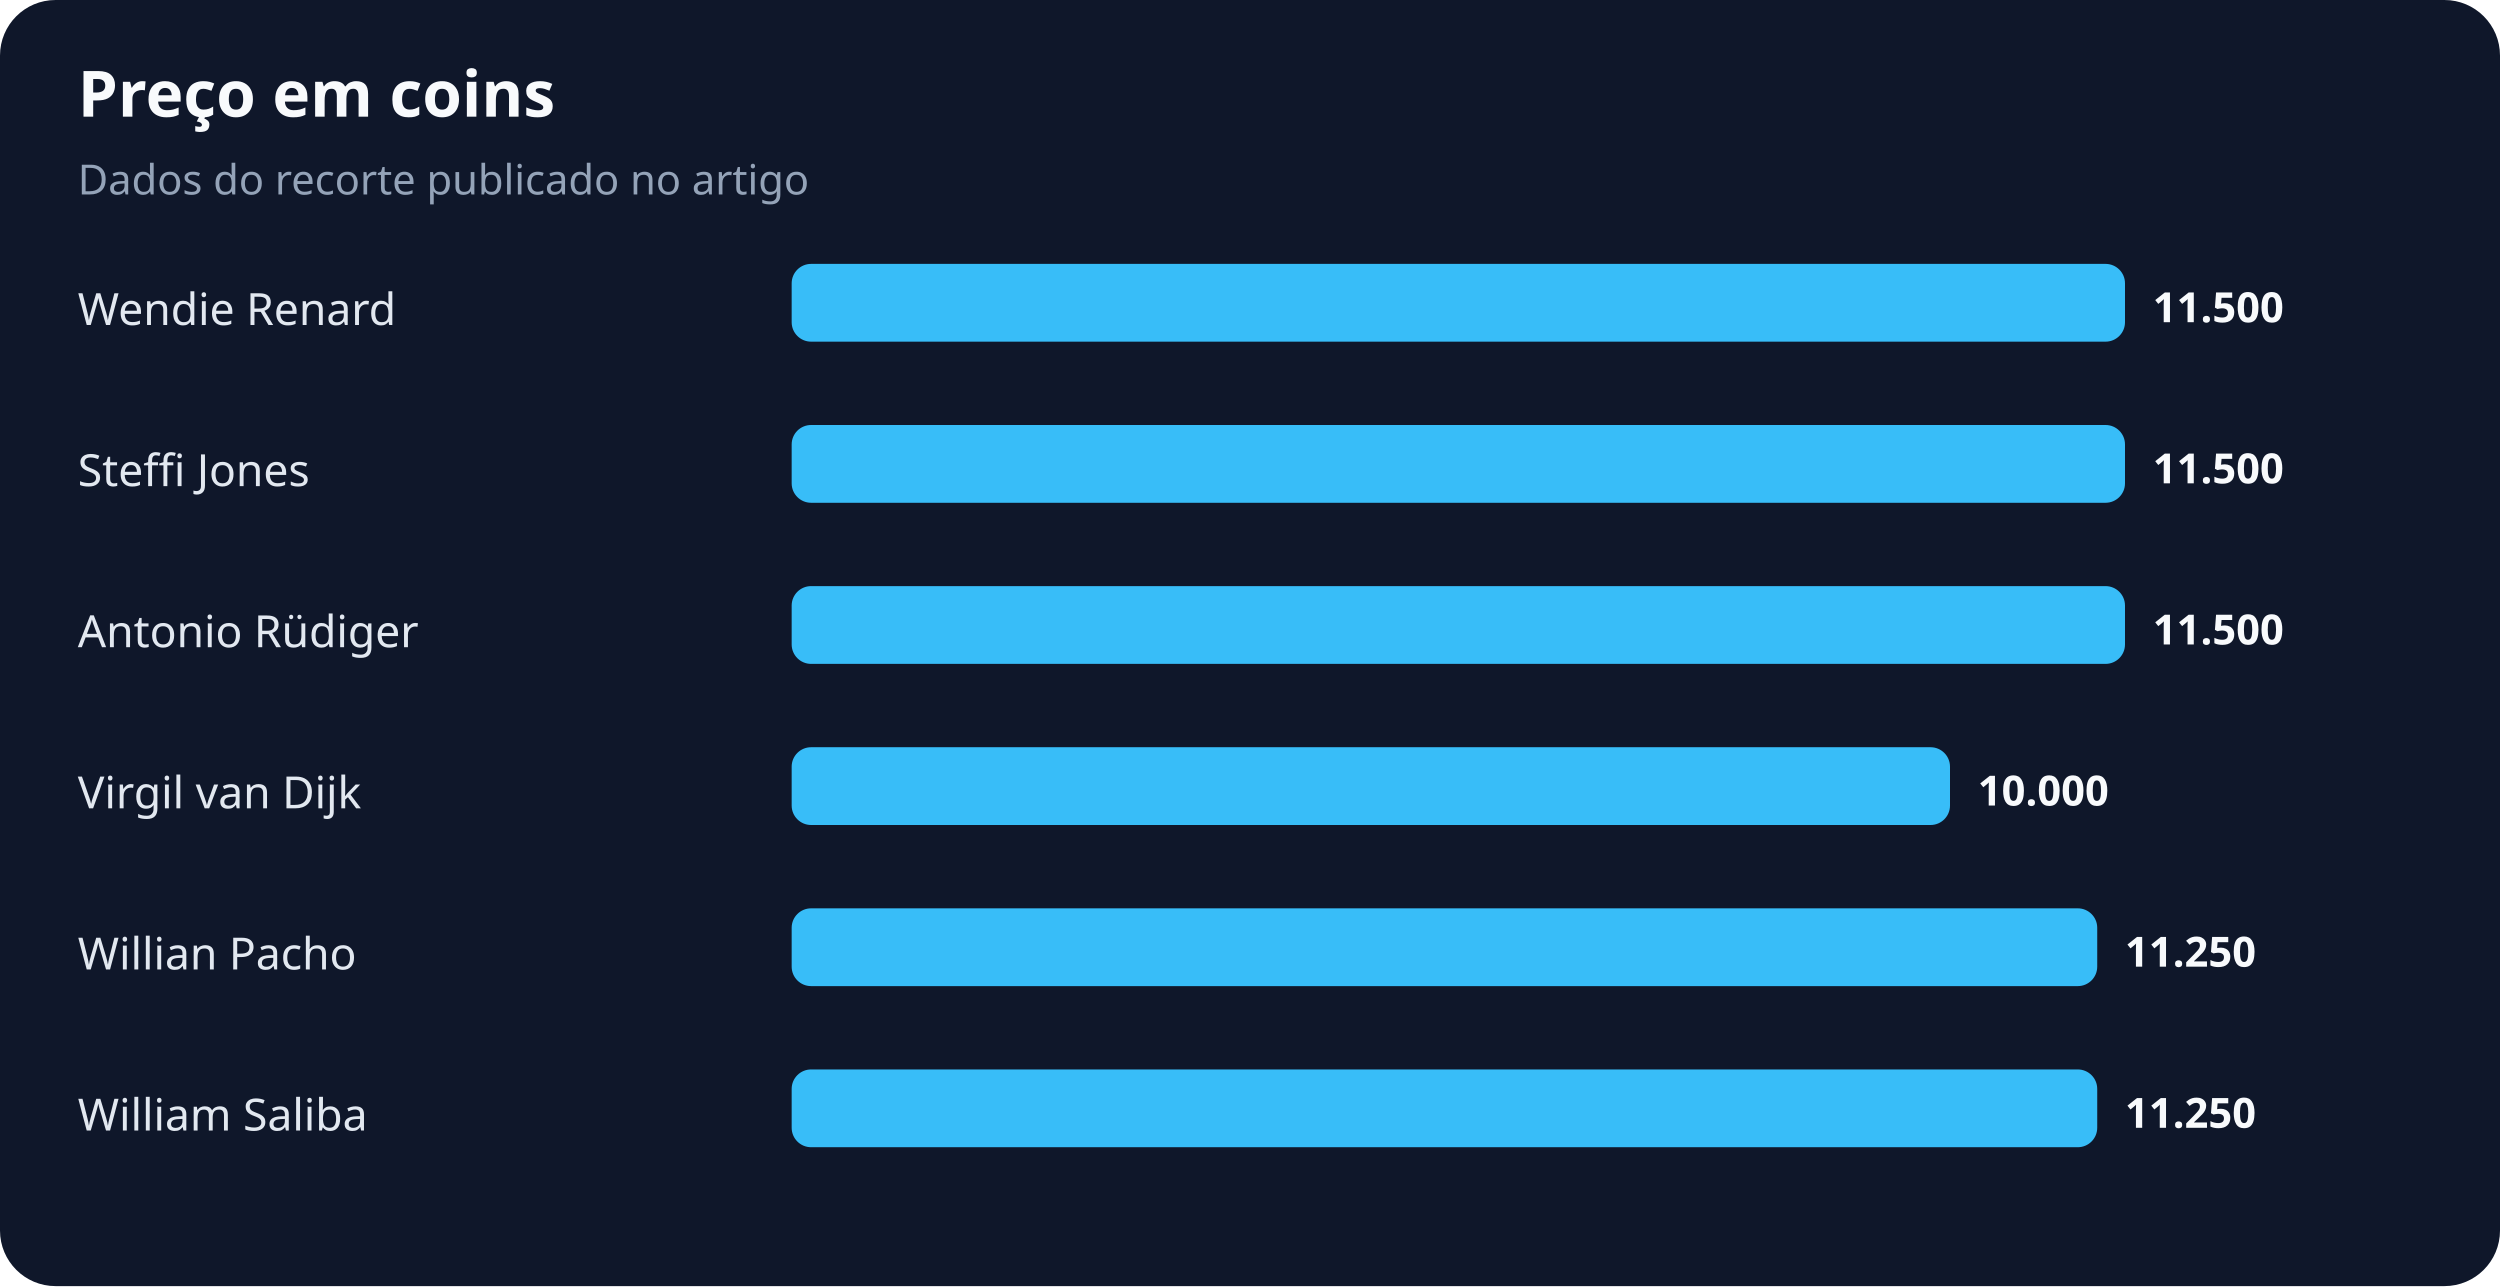
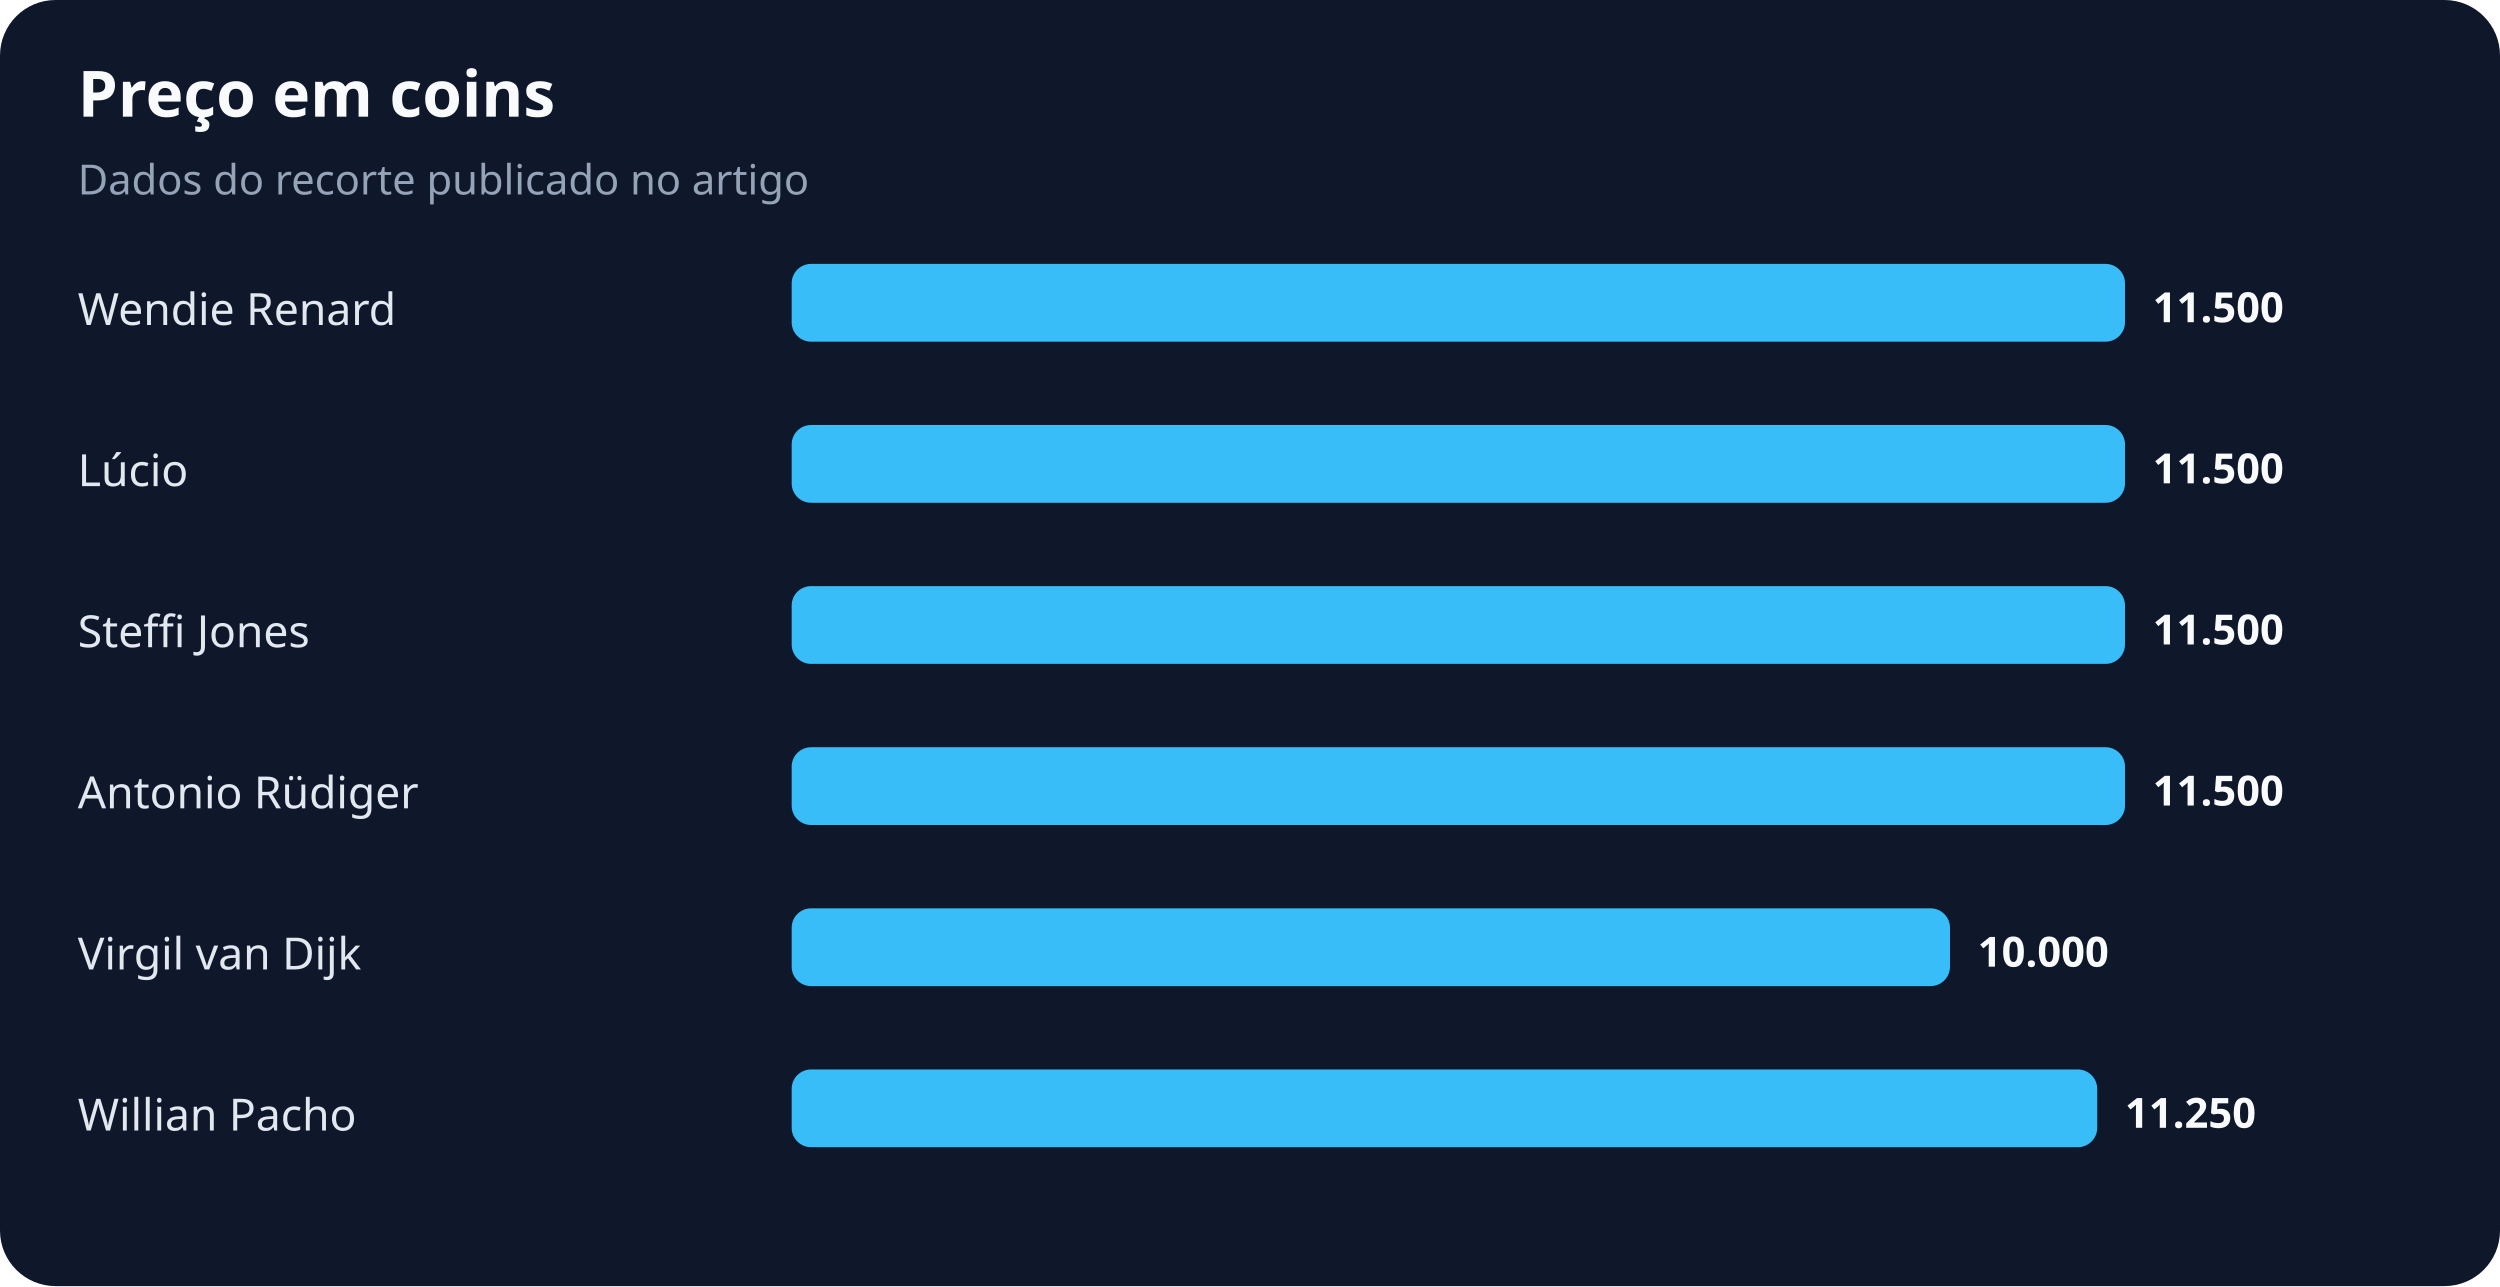
<svg xmlns="http://www.w3.org/2000/svg" width="900" height="463" viewBox="0 0 900 463" role="img" aria-labelledby="title desc">
  <rect width="100%" height="100%" rx="20" fill="#0f172a" />
  <text x="28" y="42" fill="#f8fafc" font-family="system-ui,sans-serif" font-size="23" font-weight="700">Preço em coins</text>
  <text x="28" y="70" fill="#94a3b8" font-family="system-ui,sans-serif" font-size="15">Dados do recorte publicado no artigo</text>
  <text x="28" y="117" fill="#e2e8f0" font-family="system-ui,sans-serif" font-size="16">Wendie Renard</text>
  <rect x="285" y="95" width="480" height="28" rx="7" fill="#38bdf8" />
  <text x="775" y="116" fill="#f8fafc" font-family="system-ui,sans-serif" font-size="15" font-weight="700">11.500</text>
-   <text x="28" y="175" fill="#e2e8f0" font-family="system-ui,sans-serif" font-size="16">Steffi Jones</text>
+   <text x="28" y="175" fill="#e2e8f0" font-family="system-ui,sans-serif" font-size="16">Lúcio</text>
  <rect x="285" y="153" width="480" height="28" rx="7" fill="#38bdf8" />
  <text x="775" y="174" fill="#f8fafc" font-family="system-ui,sans-serif" font-size="15" font-weight="700">11.500</text>
-   <text x="28" y="233" fill="#e2e8f0" font-family="system-ui,sans-serif" font-size="16">Antonio Rüdiger</text>
+   <text x="28" y="233" fill="#e2e8f0" font-family="system-ui,sans-serif" font-size="16">Steffi Jones</text>
  <rect x="285" y="211" width="480" height="28" rx="7" fill="#38bdf8" />
  <text x="775" y="232" fill="#f8fafc" font-family="system-ui,sans-serif" font-size="15" font-weight="700">11.500</text>
-   <text x="28" y="291" fill="#e2e8f0" font-family="system-ui,sans-serif" font-size="16">Virgil van Dijk</text>
-   <rect x="285" y="269" width="417" height="28" rx="7" fill="#38bdf8" />
-   <text x="712" y="290" fill="#f8fafc" font-family="system-ui,sans-serif" font-size="15" font-weight="700">10.000</text>
-   <text x="28" y="349" fill="#e2e8f0" font-family="system-ui,sans-serif" font-size="16">Willian Pacho</text>
-   <rect x="285" y="327" width="470" height="28" rx="7" fill="#38bdf8" />
-   <text x="765" y="348" fill="#f8fafc" font-family="system-ui,sans-serif" font-size="15" font-weight="700">11.250</text>
-   <text x="28" y="407" fill="#e2e8f0" font-family="system-ui,sans-serif" font-size="16">William Saliba</text>
+   <text x="28" y="291" fill="#e2e8f0" font-family="system-ui,sans-serif" font-size="16">Antonio Rüdiger</text>
+   <rect x="285" y="269" width="480" height="28" rx="7" fill="#38bdf8" />
+   <text x="775" y="290" fill="#f8fafc" font-family="system-ui,sans-serif" font-size="15" font-weight="700">11.500</text>
+   <text x="28" y="349" fill="#e2e8f0" font-family="system-ui,sans-serif" font-size="16">Virgil van Dijk</text>
+   <rect x="285" y="327" width="417" height="28" rx="7" fill="#38bdf8" />
+   <text x="712" y="348" fill="#f8fafc" font-family="system-ui,sans-serif" font-size="15" font-weight="700">10.000</text>
+   <text x="28" y="407" fill="#e2e8f0" font-family="system-ui,sans-serif" font-size="16">Willian Pacho</text>
  <rect x="285" y="385" width="470" height="28" rx="7" fill="#38bdf8" />
  <text x="765" y="406" fill="#f8fafc" font-family="system-ui,sans-serif" font-size="15" font-weight="700">11.250</text>
</svg>
